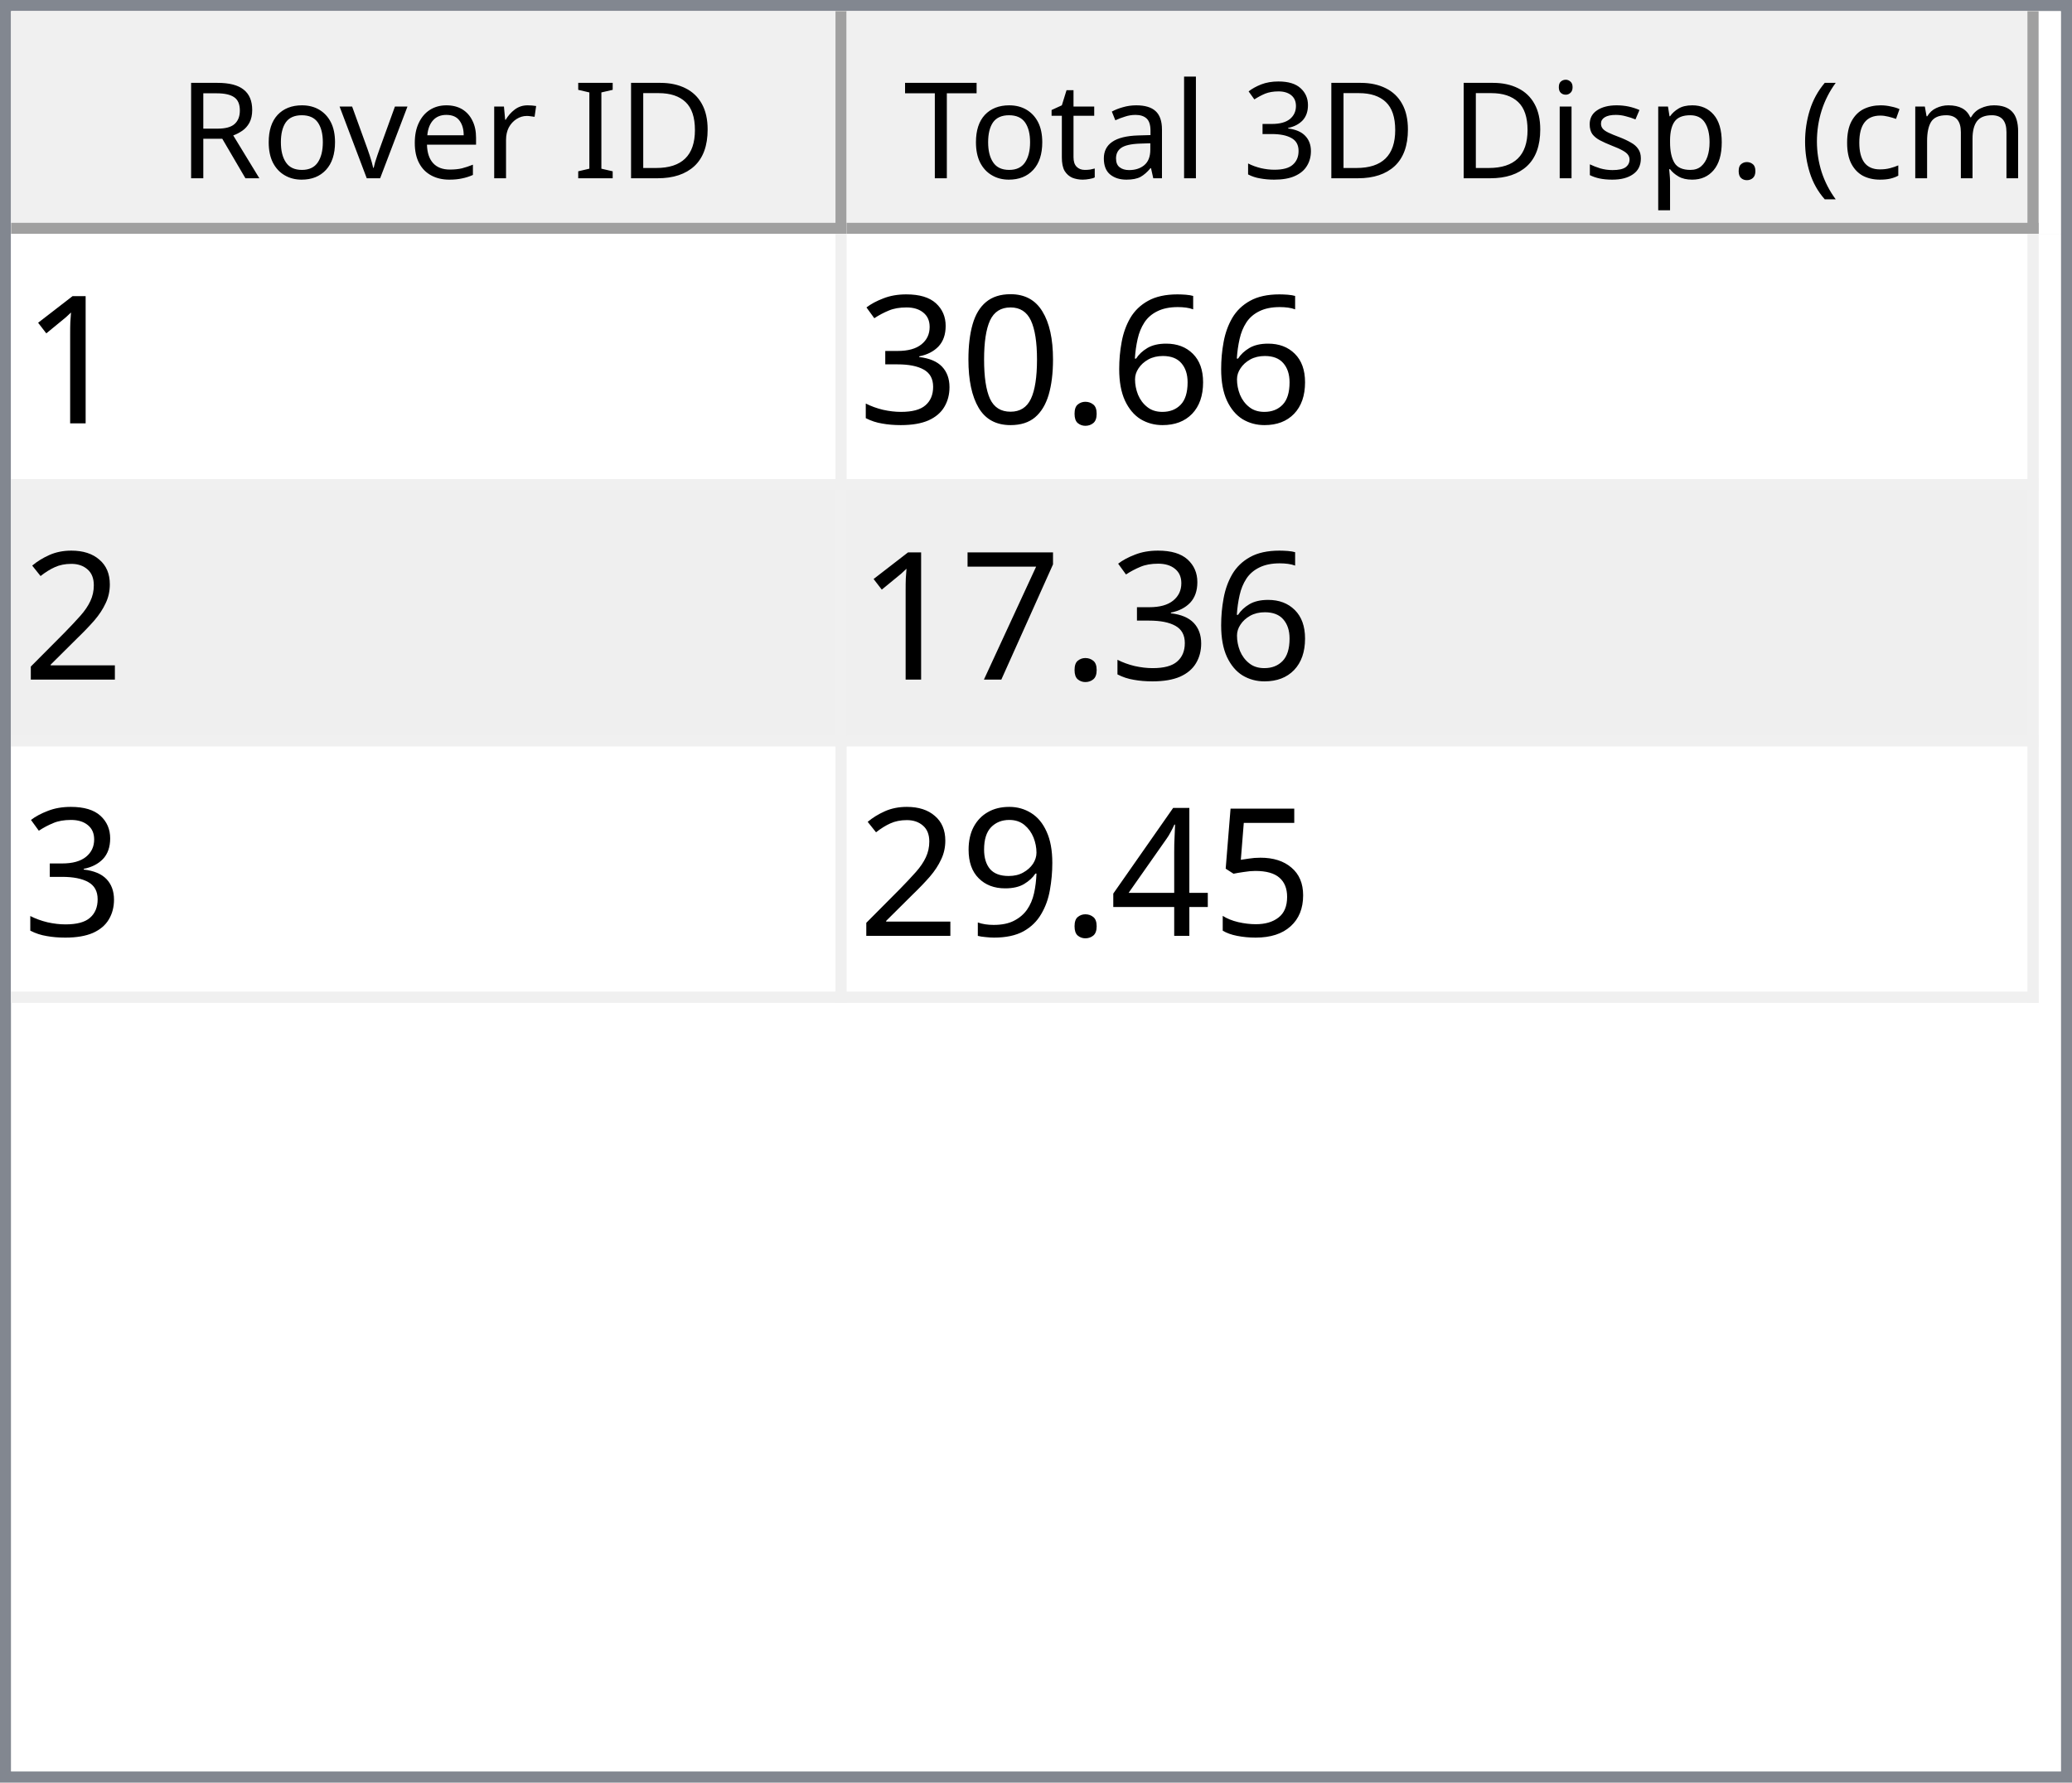
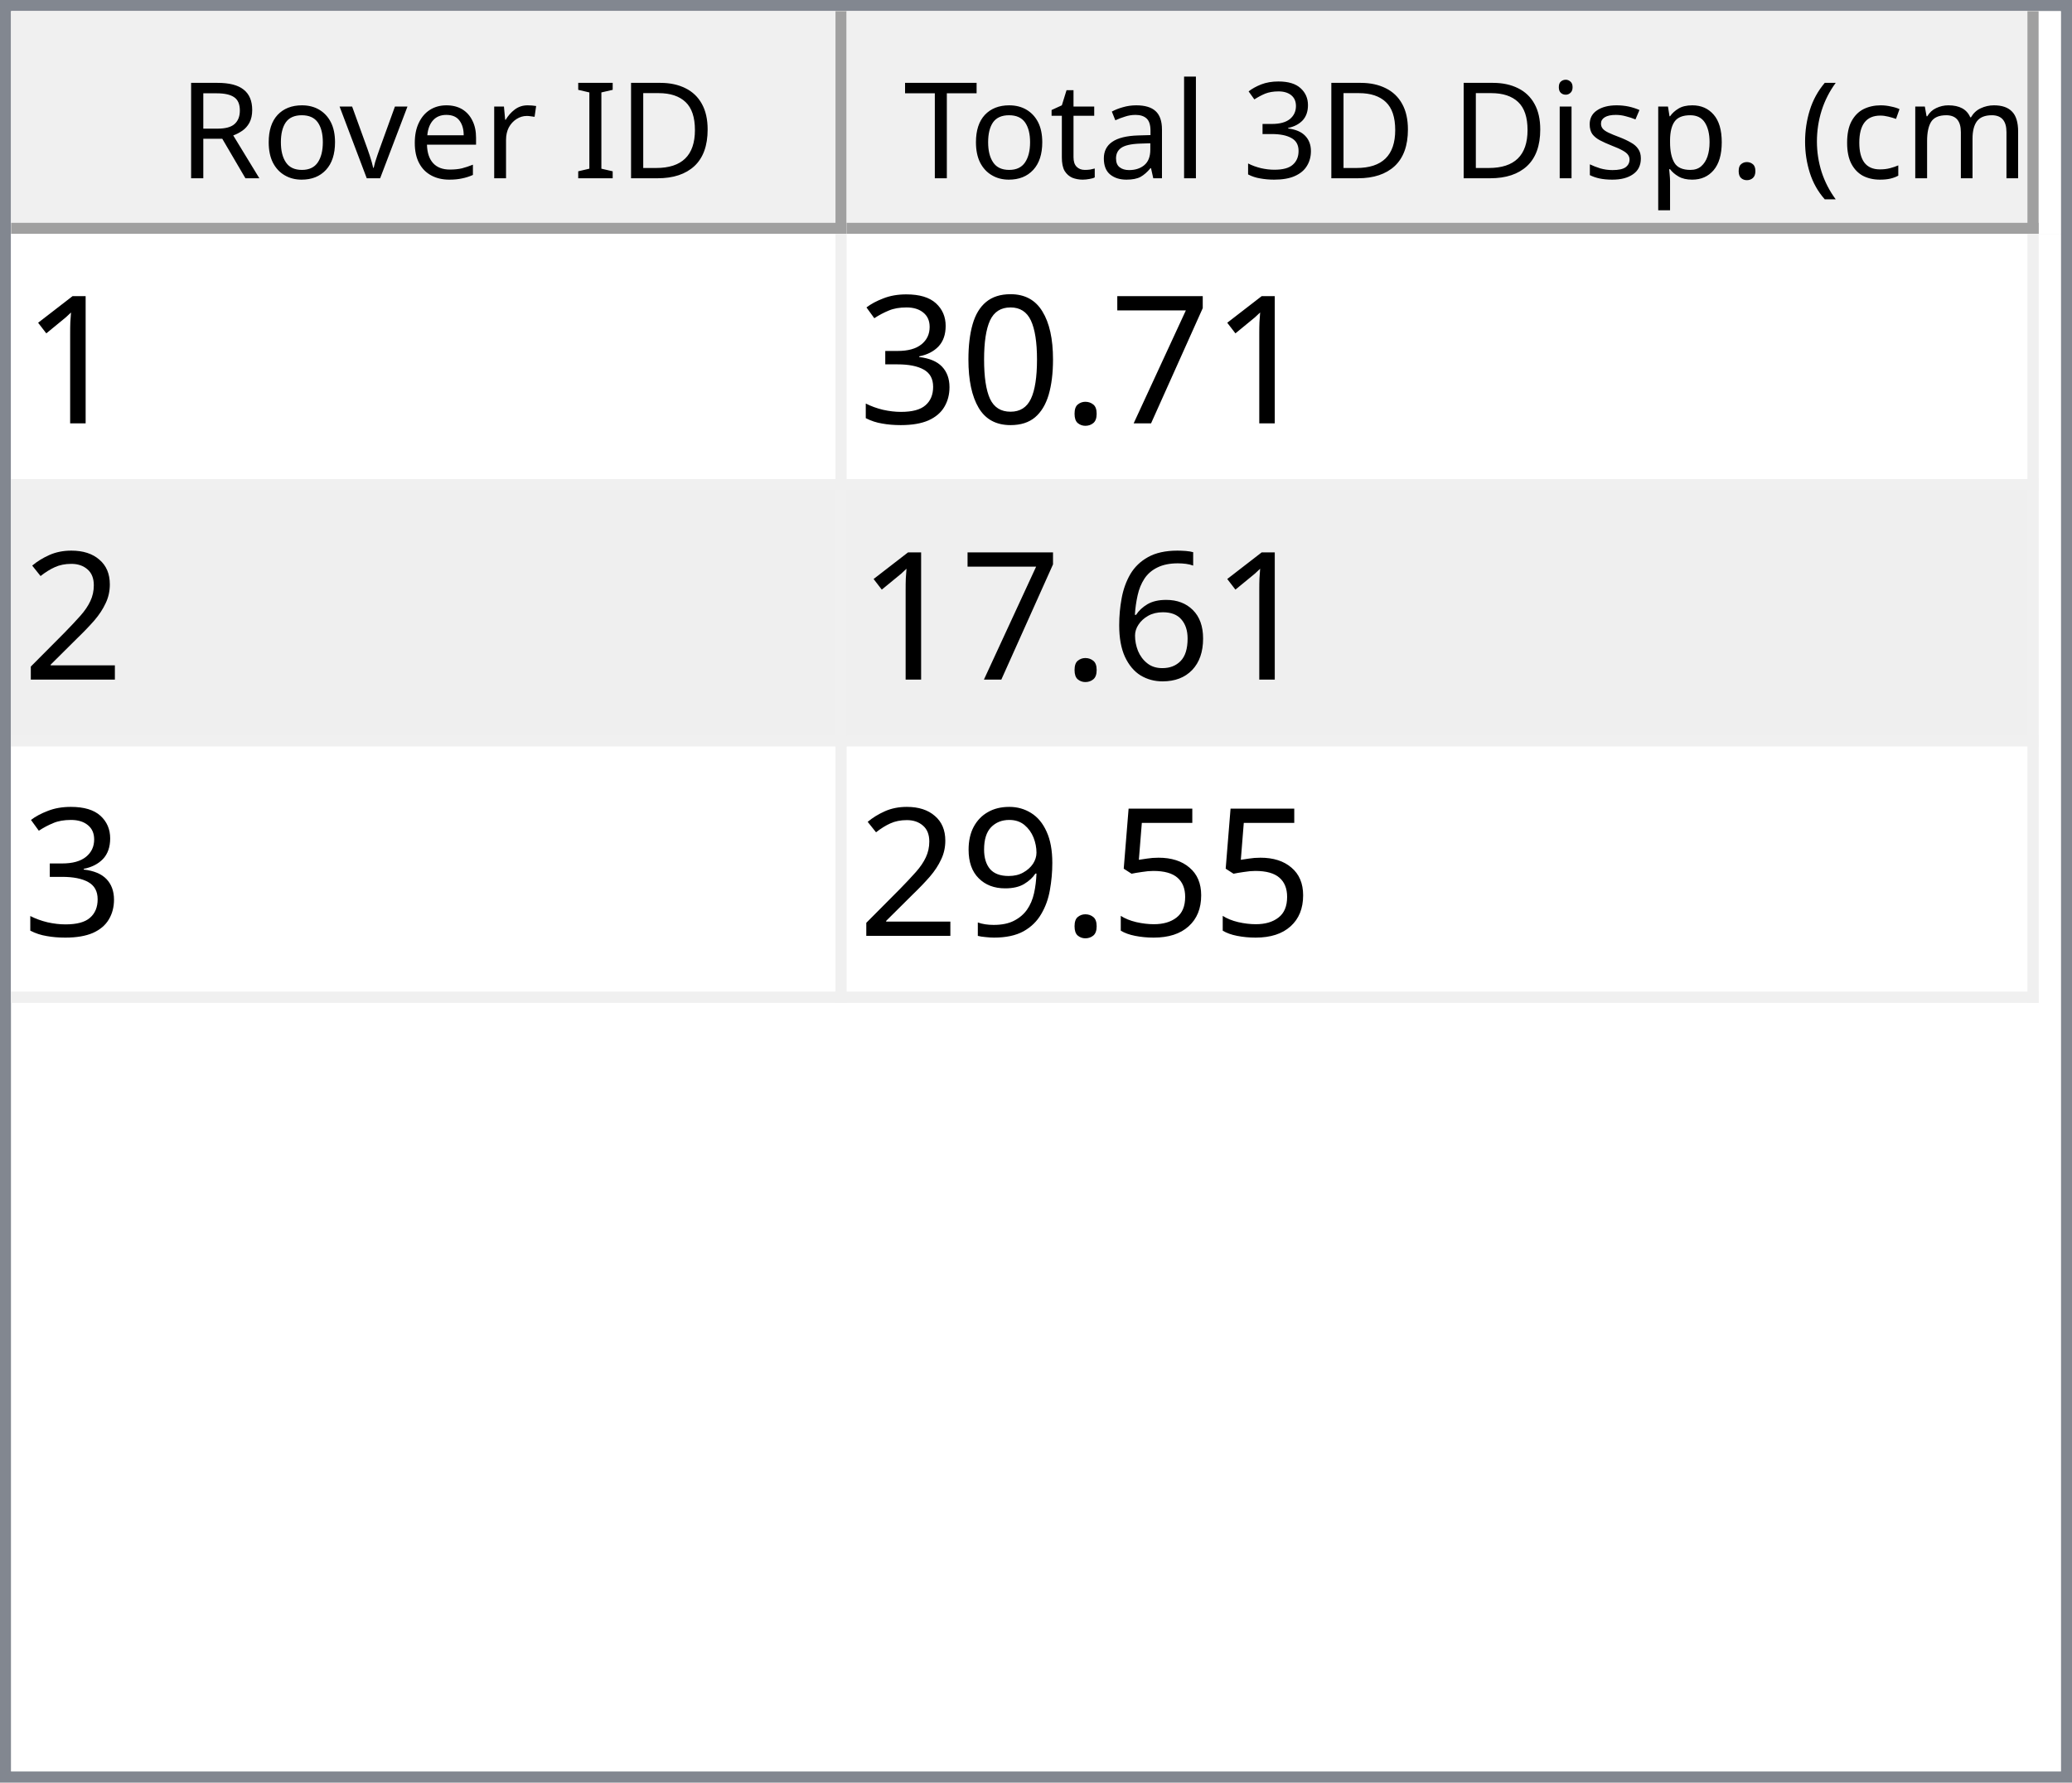
<svg xmlns="http://www.w3.org/2000/svg" style="fill-opacity:1; color-rendering:auto; color-interpolation:auto; text-rendering:auto; stroke:black; stroke-linecap:square; stroke-miterlimit:10; shape-rendering:auto; stroke-opacity:1; fill:black; stroke-dasharray:none; font-weight:normal; stroke-width:1; font-family:'Dialog'; font-style:normal; stroke-linejoin:miter; font-size:12px; stroke-dashoffset:0; image-rendering:auto;" width="186" height="160">
  <defs id="genericDefs" />
  <g>
    <defs id="defs1">
      <clipPath clipPathUnits="userSpaceOnUse" id="clipPath1">
        <path d="M0 0 L186 0 L186 160 L0 160 L0 0 Z" />
      </clipPath>
      <clipPath clipPathUnits="userSpaceOnUse" id="clipPath2">
        <path d="M0 0 L0 160 L186 160 L186 0 Z" />
      </clipPath>
      <clipPath clipPathUnits="userSpaceOnUse" id="clipPath3">
        <path d="M0 0 L0 20 L184 20 L184 0 Z" />
      </clipPath>
      <clipPath clipPathUnits="userSpaceOnUse" id="clipPath4">
        <path d="M0 0 L0 20 L75 20 L75 0 Z" />
      </clipPath>
      <clipPath clipPathUnits="userSpaceOnUse" id="clipPath5">
        <path d="M1 1 L1 19 L74 19 L74 1 Z" />
      </clipPath>
      <clipPath clipPathUnits="userSpaceOnUse" id="clipPath6">
        <path d="M0 0 L0 18 L73 18 L73 0 Z" />
      </clipPath>
      <clipPath clipPathUnits="userSpaceOnUse" id="clipPath7">
        <path d="M-0.5 -0.5 L-0.5 19.5 L74.5 19.5 L74.5 -0.5 Z" />
      </clipPath>
      <clipPath clipPathUnits="userSpaceOnUse" id="clipPath8">
        <path d="M0 0 L0 20 L107 20 L107 0 Z" />
      </clipPath>
      <clipPath clipPathUnits="userSpaceOnUse" id="clipPath9">
        <path d="M1 1 L1 19 L106 19 L106 1 Z" />
      </clipPath>
      <clipPath clipPathUnits="userSpaceOnUse" id="clipPath10">
        <path d="M0 0 L0 18 L105 18 L105 0 Z" />
      </clipPath>
      <clipPath clipPathUnits="userSpaceOnUse" id="clipPath11">
        <path d="M-0.5 -0.5 L-0.5 19.5 L106.5 19.5 L106.5 -0.5 Z" />
      </clipPath>
      <clipPath clipPathUnits="userSpaceOnUse" id="clipPath12">
        <path d="M0 0 L0 138 L184 138 L184 0 Z" />
      </clipPath>
      <clipPath clipPathUnits="userSpaceOnUse" id="clipPath13">
        <path d="M0 0 L0 69 L182 69 L182 0 Z" />
      </clipPath>
      <clipPath clipPathUnits="userSpaceOnUse" id="clipPath14">
        <path d="M-0.5 -0.5 L-0.5 68.5 L181.5 68.5 L181.5 -0.5 Z" />
      </clipPath>
      <clipPath clipPathUnits="userSpaceOnUse" id="clipPath15">
        <path d="M0 0 L0 22 L74 22 L74 0 Z" />
      </clipPath>
      <clipPath clipPathUnits="userSpaceOnUse" id="clipPath16">
        <path d="M0 0 L0 22 L106 22 L106 0 Z" />
      </clipPath>
      <font horiz-adv-x="64.551" id="font1">
        <font-face ascent="107.91" descent="25.098" units-per-em="100" style="font-style:normal; font-family:Segoe UI; font-weight:normal;" />
        <missing-glyph horiz-adv-x="64.551" d="M8.109 0 L8.109 68.266 L56.453 68.266 L56.453 0 L8.109 0 ZM15.328 7.234 L49.219 7.234 L49.219 61.031 L15.328 61.031 L15.328 7.234 Z" />
        <glyph unicode="D" horiz-adv-x="70.117" d="M9.188 0 L9.188 70.016 L28.516 70.016 Q65.531 70.016 65.531 35.891 Q65.531 19.672 55.25 9.836 Q44.969 0 27.734 0 L9.188 0 ZM17.391 62.594 L17.391 7.422 L27.828 7.422 Q41.609 7.422 49.273 14.797 Q56.938 22.172 56.938 35.688 Q56.938 62.594 28.328 62.594 L17.391 62.594 Z" />
        <glyph unicode="I" horiz-adv-x="26.611" d="M17.391 0 L9.188 0 L9.188 70.016 L17.391 70.016 L17.391 0 Z" />
        <glyph unicode=" " horiz-adv-x="27.393" d="" />
        <glyph unicode="r" horiz-adv-x="34.766" d="M34.188 41.891 Q32.078 43.5 28.125 43.5 Q23 43.5 19.555 38.672 Q16.109 33.844 16.109 25.484 L16.109 0 L8.109 0 L8.109 50 L16.109 50 L16.109 39.703 L16.312 39.703 Q18.016 44.969 21.531 47.922 Q25.047 50.875 29.391 50.875 Q32.516 50.875 34.188 50.203 L34.188 41.891 Z" />
        <glyph unicode="e" horiz-adv-x="52.295" d="M48.297 23 L12.984 23 Q13.188 14.656 17.484 10.109 Q21.781 5.562 29.297 5.562 Q37.75 5.562 44.828 11.141 L44.828 3.609 Q38.234 -1.172 27.391 -1.172 Q16.797 -1.172 10.742 5.641 Q4.688 12.453 4.688 24.812 Q4.688 36.469 11.305 43.82 Q17.922 51.172 27.734 51.172 Q37.547 51.172 42.922 44.828 Q48.297 38.484 48.297 27.203 L48.297 23 ZM40.094 29.781 Q40.047 36.719 36.75 40.578 Q33.453 44.438 27.594 44.438 Q21.922 44.438 17.969 40.383 Q14.016 36.328 13.094 29.781 L40.094 29.781 Z" />
        <glyph unicode="v" horiz-adv-x="47.9" d="M47.406 50 L27.484 0 L19.625 0 L0.688 50 L9.469 50 L22.172 13.672 Q23.578 9.672 23.922 6.688 L24.125 6.688 Q24.609 10.453 25.688 13.484 L38.969 50 L47.406 50 Z" />
        <glyph unicode="o" horiz-adv-x="58.594" d="M29 -1.172 Q17.922 -1.172 11.305 5.836 Q4.688 12.844 4.688 24.422 Q4.688 37.016 11.57 44.094 Q18.453 51.172 30.172 51.172 Q41.359 51.172 47.633 44.289 Q53.906 37.406 53.906 25.203 Q53.906 13.234 47.141 6.031 Q40.375 -1.172 29 -1.172 ZM29.594 44.438 Q21.875 44.438 17.383 39.188 Q12.891 33.938 12.891 24.703 Q12.891 15.828 17.43 10.695 Q21.969 5.562 29.594 5.562 Q37.359 5.562 41.531 10.594 Q45.703 15.625 45.703 24.906 Q45.703 34.281 41.531 39.359 Q37.359 44.438 29.594 44.438 Z" />
        <glyph unicode="R" horiz-adv-x="59.814" d="M59.375 0 L49.609 0 L37.891 19.625 Q36.281 22.359 34.766 24.289 Q33.25 26.219 31.664 27.438 Q30.078 28.656 28.25 29.219 Q26.422 29.781 24.125 29.781 L17.391 29.781 L17.391 0 L9.188 0 L9.188 70.016 L30.078 70.016 Q34.672 70.016 38.555 68.867 Q42.438 67.719 45.289 65.375 Q48.141 63.031 49.758 59.547 Q51.375 56.062 51.375 51.375 Q51.375 47.703 50.273 44.656 Q49.172 41.609 47.148 39.211 Q45.125 36.812 42.266 35.133 Q39.406 33.453 35.844 32.516 L35.844 32.328 Q37.594 31.547 38.891 30.547 Q40.188 29.547 41.359 28.18 Q42.531 26.812 43.68 25.078 Q44.828 23.344 46.234 21.047 L59.375 0 ZM17.391 62.594 L17.391 37.203 L28.516 37.203 Q31.594 37.203 34.203 38.133 Q36.812 39.062 38.719 40.797 Q40.625 42.531 41.703 45.047 Q42.781 47.562 42.781 50.688 Q42.781 56.297 39.141 59.445 Q35.5 62.594 28.609 62.594 L17.391 62.594 Z" />
        <glyph unicode=")" horiz-adv-x="30.176" d="M8.297 -15.922 L1.172 -15.922 Q16.406 2.344 16.406 26.812 Q16.406 51.469 1.078 70.016 L8.297 70.016 Q23.531 52.156 23.531 26.703 Q23.531 1.375 8.297 -15.922 Z" />
        <glyph unicode="m" horiz-adv-x="86.133" d="M79.109 0 L71.094 0 L71.094 28.719 Q71.094 37.016 68.531 40.727 Q65.969 44.438 59.906 44.438 Q54.781 44.438 51.195 39.75 Q47.609 35.062 47.609 28.516 L47.609 0 L39.594 0 L39.594 29.688 Q39.594 44.438 28.219 44.438 Q22.953 44.438 19.531 40.016 Q16.109 35.594 16.109 28.516 L16.109 0 L8.109 0 L8.109 50 L16.109 50 L16.109 42.094 L16.312 42.094 Q21.625 51.172 31.844 51.172 Q36.969 51.172 40.773 48.312 Q44.578 45.453 46 40.828 Q51.562 51.172 62.594 51.172 Q79.109 51.172 79.109 30.812 L79.109 0 Z" />
        <glyph unicode="c" horiz-adv-x="46.191" d="M42.188 2.297 Q36.422 -1.172 28.516 -1.172 Q17.828 -1.172 11.258 5.789 Q4.688 12.75 4.688 23.828 Q4.688 36.188 11.766 43.68 Q18.844 51.172 30.672 51.172 Q37.25 51.172 42.281 48.734 L42.281 40.531 Q36.719 44.438 30.375 44.438 Q22.703 44.438 17.797 38.945 Q12.891 33.453 12.891 24.516 Q12.891 15.719 17.508 10.641 Q22.125 5.562 29.891 5.562 Q36.422 5.562 42.188 9.906 L42.188 2.297 Z" />
        <glyph unicode="(" horiz-adv-x="30.176" d="M29.109 -15.922 L21.969 -15.922 Q6.844 1.375 6.844 26.703 Q6.844 52.156 21.969 70.016 L29.203 70.016 Q13.875 51.469 13.875 26.812 Q13.875 2.344 29.109 -15.922 Z" />
        <glyph unicode="." horiz-adv-x="21.68" d="M10.891 -1.078 Q8.641 -1.078 7.055 0.539 Q5.469 2.156 5.469 4.391 Q5.469 6.641 7.055 8.273 Q8.641 9.906 10.891 9.906 Q13.188 9.906 14.797 8.273 Q16.406 6.641 16.406 4.391 Q16.406 2.156 14.797 0.539 Q13.188 -1.078 10.891 -1.078 Z" />
        <glyph unicode="p" horiz-adv-x="58.789" d="M16.312 7.234 L16.109 7.234 L16.109 -23 L8.109 -23 L8.109 50 L16.109 50 L16.109 41.219 L16.312 41.219 Q22.219 51.172 33.594 51.172 Q43.266 51.172 48.688 44.461 Q54.109 37.75 54.109 26.469 Q54.109 13.922 48 6.375 Q41.891 -1.172 31.297 -1.172 Q21.578 -1.172 16.312 7.234 ZM16.109 27.391 L16.109 20.406 Q16.109 14.203 20.141 9.883 Q24.172 5.562 30.375 5.562 Q37.641 5.562 41.773 11.133 Q45.906 16.703 45.906 26.609 Q45.906 34.969 42.047 39.703 Q38.188 44.438 31.594 44.438 Q24.609 44.438 20.359 39.578 Q16.109 34.719 16.109 27.391 Z" />
        <glyph unicode="s" horiz-adv-x="42.432" d="M5.078 1.812 L5.078 10.406 Q11.625 5.562 19.484 5.562 Q30.031 5.562 30.031 12.594 Q30.031 14.594 29.125 15.992 Q28.219 17.391 26.68 18.461 Q25.141 19.531 23.07 20.383 Q21 21.234 18.609 22.172 Q15.281 23.484 12.766 24.828 Q10.25 26.172 8.57 27.859 Q6.891 29.547 6.031 31.695 Q5.172 33.844 5.172 36.719 Q5.172 40.234 6.789 42.945 Q8.406 45.656 11.086 47.484 Q13.766 49.312 17.211 50.242 Q20.656 51.172 24.312 51.172 Q30.812 51.172 35.938 48.922 L35.938 40.828 Q30.422 44.438 23.25 44.438 Q21 44.438 19.195 43.922 Q17.391 43.406 16.094 42.477 Q14.797 41.547 14.086 40.258 Q13.375 38.969 13.375 37.406 Q13.375 35.453 14.086 34.133 Q14.797 32.812 16.164 31.789 Q17.531 30.766 19.484 29.938 Q21.438 29.109 23.922 28.125 Q27.25 26.859 29.883 25.516 Q32.516 24.172 34.375 22.484 Q36.234 20.797 37.234 18.602 Q38.234 16.406 38.234 13.375 Q38.234 9.672 36.602 6.938 Q34.969 4.203 32.234 2.398 Q29.5 0.594 25.93 -0.289 Q22.359 -1.172 18.453 -1.172 Q10.75 -1.172 5.078 1.812 Z" />
        <glyph unicode="i" horiz-adv-x="24.219" d="M12.203 62.703 Q10.062 62.703 8.547 64.164 Q7.031 65.625 7.031 67.875 Q7.031 70.125 8.547 71.609 Q10.062 73.094 12.203 73.094 Q14.406 73.094 15.945 71.609 Q17.484 70.125 17.484 67.875 Q17.484 65.719 15.945 64.211 Q14.406 62.703 12.203 62.703 ZM16.109 0 L8.109 0 L8.109 50 L16.109 50 L16.109 0 Z" />
        <glyph unicode="3" horiz-adv-x="53.906" d="M46.531 19.828 Q46.531 15.094 44.75 11.211 Q42.969 7.328 39.719 4.57 Q36.469 1.812 31.93 0.297 Q27.391 -1.219 21.922 -1.219 Q11.922 -1.219 6 2.594 L6 11.188 Q13.094 5.609 22.219 5.609 Q25.875 5.609 28.828 6.539 Q31.781 7.469 33.906 9.227 Q36.031 10.984 37.18 13.477 Q38.328 15.969 38.328 19.094 Q38.328 32.812 18.797 32.812 L12.984 32.812 L12.984 39.594 L18.5 39.594 Q35.797 39.594 35.797 52.484 Q35.797 64.406 22.609 64.406 Q15.188 64.406 8.688 59.422 L8.688 67.188 Q15.375 71.188 24.609 71.188 Q29 71.188 32.57 69.969 Q36.141 68.75 38.68 66.555 Q41.219 64.359 42.609 61.281 Q44 58.203 44 54.5 Q44 40.672 30.031 36.719 L30.031 36.531 Q33.594 36.141 36.625 34.797 Q39.656 33.453 41.852 31.305 Q44.047 29.156 45.289 26.25 Q46.531 23.344 46.531 19.828 Z" />
        <glyph unicode="l" horiz-adv-x="24.219" d="M16.109 0 L8.109 0 L8.109 74.031 L16.109 74.031 L16.109 0 Z" />
        <glyph unicode="a" horiz-adv-x="50.879" d="M43.891 0 L35.891 0 L35.891 7.812 L35.688 7.812 Q30.469 -1.172 20.312 -1.172 Q12.844 -1.172 8.617 2.781 Q4.391 6.734 4.391 13.281 Q4.391 27.297 20.906 29.594 L35.891 31.688 Q35.891 44.438 25.594 44.438 Q16.547 44.438 9.281 38.281 L9.281 46.484 Q16.656 51.172 26.266 51.172 Q43.891 51.172 43.891 32.516 L43.891 0 ZM35.891 25.297 L23.828 23.641 Q18.266 22.859 15.43 20.875 Q12.594 18.891 12.594 13.875 Q12.594 10.203 15.211 7.883 Q17.828 5.562 22.172 5.562 Q28.125 5.562 32.008 9.742 Q35.891 13.922 35.891 20.312 L35.891 25.297 Z" />
        <glyph unicode="t" horiz-adv-x="33.887" d="M31.297 0.484 Q28.469 -1.078 23.828 -1.078 Q10.688 -1.078 10.688 13.578 L10.688 43.172 L2.094 43.172 L2.094 50 L10.688 50 L10.688 62.203 L18.703 64.797 L18.703 50 L31.297 50 L31.297 43.172 L18.703 43.172 L18.703 14.984 Q18.703 9.969 20.414 7.82 Q22.125 5.672 26.078 5.672 Q29.109 5.672 31.297 7.328 L31.297 0.484 Z" />
        <glyph unicode="T" horiz-adv-x="52.393" d="M50.594 62.594 L30.375 62.594 L30.375 0 L22.172 0 L22.172 62.594 L2 62.594 L2 70.016 L50.594 70.016 L50.594 62.594 Z" />
      </font>
      <font horiz-adv-x="75.0" id="font2">
        <font-face ascent="100.537" descent="21.973" units-per-em="100" style="font-style:normal; font-family:sans-serif; font-weight:normal;" />
        <missing-glyph horiz-adv-x="75.0" d="M12.5 0 L12.5 62.5 L62.5 62.5 L62.5 0 L12.5 0 ZM14.062 1.562 L60.938 1.562 L60.938 60.938 L14.062 60.938 L14.062 1.562 Z" />
        <glyph unicode="1" horiz-adv-x="55.615" d="M37.25 0 L28.469 0 L28.469 56 Q25.297 52.984 20.141 49.953 Q14.984 46.922 10.891 45.406 L10.891 53.906 Q18.266 57.375 23.781 62.305 Q29.297 67.234 31.594 71.875 L37.25 71.875 L37.25 0 Z" />
-         <glyph unicode="6" horiz-adv-x="55.615" d="M49.75 54.047 L41.016 53.375 Q39.844 58.547 37.703 60.891 Q34.125 64.656 28.906 64.656 Q24.703 64.656 21.531 62.312 Q17.391 59.281 14.992 53.469 Q12.594 47.656 12.5 36.922 Q15.672 41.75 20.266 44.094 Q24.859 46.438 29.891 46.438 Q38.672 46.438 44.852 39.969 Q51.031 33.5 51.031 23.25 Q51.031 16.5 48.125 10.719 Q45.219 4.938 40.141 1.859 Q35.062 -1.219 28.609 -1.219 Q17.625 -1.219 10.695 6.859 Q3.766 14.938 3.766 33.5 Q3.766 54.25 11.422 63.672 Q18.109 71.875 29.438 71.875 Q37.891 71.875 43.289 67.141 Q48.688 62.406 49.75 54.047 ZM13.875 23.188 Q13.875 18.656 15.797 14.508 Q17.719 10.359 21.188 8.18 Q24.656 6 28.469 6 Q34.031 6 38.039 10.492 Q42.047 14.984 42.047 22.703 Q42.047 30.125 38.086 34.398 Q34.125 38.672 28.125 38.672 Q22.172 38.672 18.023 34.398 Q13.875 30.125 13.875 23.188 Z" />
+         <glyph unicode="7" horiz-adv-x="55.615" d="M4.734 62.203 L4.734 70.656 L51.078 70.656 L51.078 63.812 Q44.234 56.547 37.523 44.484 Q30.812 32.422 27.156 19.672 Q24.516 10.688 23.781 0 L14.75 0 Q14.891 8.453 18.062 20.414 Q21.234 32.375 27.172 43.484 Q33.109 54.594 39.797 62.203 L4.734 62.203 Z" />
        <glyph unicode="." horiz-adv-x="27.783" d="M9.078 0 L9.078 10.016 L19.094 10.016 L19.094 0 L9.078 0 Z" />
        <glyph unicode="0" horiz-adv-x="55.615" d="M4.156 35.297 Q4.156 48 6.766 55.742 Q9.375 63.484 14.523 67.68 Q19.672 71.875 27.484 71.875 Q33.25 71.875 37.594 69.555 Q41.938 67.234 44.773 62.867 Q47.609 58.5 49.219 52.227 Q50.828 45.953 50.828 35.297 Q50.828 22.703 48.242 14.969 Q45.656 7.234 40.508 3.008 Q35.359 -1.219 27.484 -1.219 Q17.141 -1.219 11.234 6.203 Q4.156 15.141 4.156 35.297 ZM13.188 35.297 Q13.188 17.672 17.312 11.836 Q21.438 6 27.484 6 Q33.547 6 37.672 11.859 Q41.797 17.719 41.797 35.297 Q41.797 52.984 37.672 58.789 Q33.547 64.594 27.391 64.594 Q21.344 64.594 17.719 59.469 Q13.188 52.938 13.188 35.297 Z" />
        <glyph unicode="3" horiz-adv-x="55.615" d="M4.203 18.891 L12.984 20.062 Q14.5 12.594 18.141 9.297 Q21.781 6 27 6 Q33.203 6 37.477 10.297 Q41.75 14.594 41.75 20.953 Q41.75 27 37.797 30.93 Q33.844 34.859 27.734 34.859 Q25.25 34.859 21.531 33.891 L22.516 41.609 Q23.391 41.5 23.922 41.5 Q29.547 41.5 34.039 44.43 Q38.531 47.359 38.531 53.469 Q38.531 58.297 35.258 61.477 Q31.984 64.656 26.812 64.656 Q21.688 64.656 18.266 61.43 Q14.844 58.203 13.875 51.766 L5.078 53.328 Q6.688 62.156 12.398 67.016 Q18.109 71.875 26.609 71.875 Q32.469 71.875 37.398 69.359 Q42.328 66.844 44.945 62.5 Q47.562 58.156 47.562 53.266 Q47.562 48.641 45.07 44.828 Q42.578 41.016 37.703 38.766 Q44.047 37.312 47.562 32.695 Q51.078 28.078 51.078 21.141 Q51.078 11.766 44.242 5.25 Q37.406 -1.266 26.953 -1.266 Q17.531 -1.266 11.305 4.352 Q5.078 9.969 4.203 18.891 Z" />
        <glyph unicode="2" horiz-adv-x="55.615" d="M50.344 8.453 L50.344 0 L3.031 0 Q2.938 3.172 4.047 6.109 Q5.859 10.938 9.836 15.625 Q13.812 20.312 21.344 26.469 Q33.016 36.031 37.117 41.625 Q41.219 47.219 41.219 52.203 Q41.219 57.422 37.477 61.008 Q33.734 64.594 27.734 64.594 Q21.391 64.594 17.578 60.789 Q13.766 56.984 13.719 50.25 L4.688 51.172 Q5.609 61.281 11.664 66.578 Q17.719 71.875 27.938 71.875 Q38.234 71.875 44.242 66.164 Q50.25 60.453 50.25 52 Q50.25 47.703 48.492 43.555 Q46.734 39.406 42.656 34.812 Q38.578 30.219 29.109 22.219 Q21.188 15.578 18.945 13.211 Q16.703 10.844 15.234 8.453 L50.344 8.453 Z" />
-         <glyph unicode="7" horiz-adv-x="55.615" d="M4.734 62.203 L4.734 70.656 L51.078 70.656 L51.078 63.812 Q44.234 56.547 37.523 44.484 Q30.812 32.422 27.156 19.672 Q24.516 10.688 23.781 0 L14.75 0 Q14.891 8.453 18.062 20.414 Q21.234 32.375 27.172 43.484 Q33.109 54.594 39.797 62.203 L4.734 62.203 Z" />
+         <glyph unicode="6" horiz-adv-x="55.615" d="M49.75 54.047 L41.016 53.375 Q39.844 58.547 37.703 60.891 Q34.125 64.656 28.906 64.656 Q24.703 64.656 21.531 62.312 Q17.391 59.281 14.992 53.469 Q12.594 47.656 12.5 36.922 Q15.672 41.75 20.266 44.094 Q24.859 46.438 29.891 46.438 Q38.672 46.438 44.852 39.969 Q51.031 33.5 51.031 23.25 Q51.031 16.5 48.125 10.719 Q45.219 4.938 40.141 1.859 Q35.062 -1.219 28.609 -1.219 Q17.625 -1.219 10.695 6.859 Q3.766 14.938 3.766 33.5 Q3.766 54.25 11.422 63.672 Q18.109 71.875 29.438 71.875 Q37.891 71.875 43.289 67.141 Q48.688 62.406 49.75 54.047 ZM13.875 23.188 Q13.875 18.656 15.797 14.508 Q17.719 10.359 21.188 8.18 Q24.656 6 28.469 6 Q34.031 6 38.039 10.492 Q42.047 14.984 42.047 22.703 Q42.047 30.125 38.086 34.398 Q34.125 38.672 28.125 38.672 Q22.172 38.672 18.023 34.398 Q13.875 30.125 13.875 23.188 Z" />
        <glyph unicode="5" horiz-adv-x="55.615" d="M4.156 18.75 L13.375 19.531 Q14.406 12.797 18.141 9.398 Q21.875 6 27.156 6 Q33.5 6 37.891 10.789 Q42.281 15.578 42.281 23.484 Q42.281 31 38.062 35.352 Q33.844 39.703 27 39.703 Q22.75 39.703 19.336 37.773 Q15.922 35.844 13.969 32.766 L5.719 33.844 L12.641 70.609 L48.25 70.609 L48.25 62.203 L19.672 62.203 L15.828 42.969 Q22.266 47.469 29.344 47.469 Q38.719 47.469 45.164 40.969 Q51.609 34.469 51.609 24.266 Q51.609 14.547 45.953 7.469 Q39.062 -1.219 27.156 -1.219 Q17.391 -1.219 11.211 4.25 Q5.031 9.719 4.156 18.75 Z" />
-         <glyph unicode="4" horiz-adv-x="55.615" d="M32.328 0 L32.328 17.141 L1.266 17.141 L1.266 25.203 L33.938 71.578 L41.109 71.578 L41.109 25.203 L50.781 25.203 L50.781 17.141 L41.109 17.141 L41.109 0 L32.328 0 ZM32.328 25.203 L32.328 57.469 L9.906 25.203 L32.328 25.203 Z" />
        <glyph unicode="9" horiz-adv-x="55.615" d="M5.469 16.547 L13.922 17.328 Q14.984 11.375 18.016 8.688 Q21.047 6 25.781 6 Q29.828 6 32.883 7.859 Q35.938 9.719 37.891 12.82 Q39.844 15.922 41.164 21.195 Q42.484 26.469 42.484 31.938 Q42.484 32.516 42.438 33.688 Q39.797 29.5 35.234 26.883 Q30.672 24.266 25.344 24.266 Q16.453 24.266 10.305 30.711 Q4.156 37.156 4.156 47.703 Q4.156 58.594 10.578 65.234 Q17 71.875 26.656 71.875 Q33.641 71.875 39.43 68.117 Q45.219 64.359 48.219 57.398 Q51.219 50.438 51.219 37.25 Q51.219 23.531 48.242 15.406 Q45.266 7.281 39.383 3.031 Q33.5 -1.219 25.594 -1.219 Q17.188 -1.219 11.867 3.445 Q6.547 8.109 5.469 16.547 ZM41.453 48.141 Q41.453 55.719 37.43 60.156 Q33.406 64.594 27.734 64.594 Q21.875 64.594 17.531 59.812 Q13.188 55.031 13.188 47.406 Q13.188 40.578 17.312 36.305 Q21.438 32.031 27.484 32.031 Q33.594 32.031 37.523 36.305 Q41.453 40.578 41.453 48.141 Z" />
      </font>
    </defs>
    <g style="fill:white; stroke:white;">
      <rect x="0" y="0" width="186" style="clip-path:url(#clipPath1); stroke:none;" height="160" />
    </g>
    <g style="fill:white; text-rendering:optimizeSpeed; color-rendering:optimizeSpeed; image-rendering:optimizeSpeed; shape-rendering:crispEdges; stroke:white; color-interpolation:sRGB;">
      <rect x="0" width="186" height="160" y="0" style="stroke:none;" />
      <path style="stroke:none;" d="M0 160 L186 160 L186 0 L0 0 Z" />
    </g>
    <g style="fill:rgb(240,240,240); font-family:'Segoe UI'; stroke:rgb(240,240,240);">
      <rect x="0" y="0" width="186" style="clip-path:url(#clipPath2); stroke:none;" height="160" />
    </g>
    <g style="fill:rgb(130,135,144); font-family:'Segoe UI'; stroke:rgb(130,135,144);">
      <path d="M0 0 L186 0 L186 160 L0 160 L0 0 ZM1 1 L185 1 L185 159 L1 159 L1 1 Z" style="fill-rule:evenodd; clip-path:url(#clipPath2); stroke:none;" />
    </g>
    <g style="fill:white; font-family:'Segoe UI'; stroke:white;" transform="translate(1,1)">
      <rect x="0" y="0" width="184" style="clip-path:url(#clipPath3); stroke:none;" height="20" />
    </g>
    <g style="fill:rgb(240,240,240); font-family:'Segoe UI'; stroke:rgb(240,240,240);" transform="translate(1,1)">
      <rect x="0" y="0" width="75" style="clip-path:url(#clipPath4); stroke:none;" height="20" />
    </g>
    <g style="font-family:'Segoe UI';" transform="translate(2,2)">
      <text x="14" xml:space="preserve" y="14" style="clip-path:url(#clipPath6); stroke:none;">Rover ID</text>
    </g>
    <g style="fill:rgb(160,160,160); font-family:'Segoe UI'; stroke:rgb(160,160,160); stroke-linejoin:bevel;" transform="translate(1.5,1.5)">
      <line x1="74" x2="74" y1="0" style="fill:none; clip-path:url(#clipPath7);" y2="19" />
    </g>
    <g style="fill:rgb(160,160,160); font-family:'Segoe UI'; stroke:rgb(160,160,160); stroke-linejoin:bevel;" transform="matrix(1,0,0,1,1,1) translate(0.5,0.5)">
      <line x1="0" x2="74" y1="19" style="fill:none; clip-path:url(#clipPath7);" y2="19" />
    </g>
    <g style="fill:rgb(240,240,240); font-family:'Segoe UI'; stroke:rgb(240,240,240);" transform="translate(76,1)">
      <rect x="0" y="0" width="107" style="clip-path:url(#clipPath8); stroke:none;" height="20" />
    </g>
    <g style="font-family:'Segoe UI';" transform="translate(77,2)">
      <text x="1" xml:space="preserve" y="14" style="clip-path:url(#clipPath10); stroke:none;"> Total 3D Disp. (cm)</text>
    </g>
    <g style="fill:rgb(160,160,160); font-family:'Segoe UI'; stroke:rgb(160,160,160); stroke-linejoin:bevel;" transform="translate(76.5,1.5)">
      <line x1="106" x2="106" y1="0" style="fill:none; clip-path:url(#clipPath11);" y2="19" />
    </g>
    <g style="fill:rgb(160,160,160); font-family:'Segoe UI'; stroke:rgb(160,160,160); stroke-linejoin:bevel;" transform="matrix(1,0,0,1,76,1) translate(0.5,0.5)">
      <line x1="0" x2="106" y1="19" style="fill:none; clip-path:url(#clipPath11);" y2="19" />
    </g>
    <g style="fill:white; font-family:'Segoe UI'; stroke:white;" transform="translate(1,21)">
      <rect x="0" y="0" width="184" style="clip-path:url(#clipPath12); stroke:none;" height="138" />
    </g>
    <g style="fill:rgb(240,240,240); font-size:16px; font-family:sans-serif; stroke:rgb(240,240,240);" transform="translate(1,21)">
      <rect x="0" y="0" width="182" style="clip-path:url(#clipPath13); stroke:none;" height="69" />
      <line transform="translate(0.5,0.5)" x1="0" x2="181" y1="22" style="clip-path:url(#clipPath14); fill:none; stroke-linejoin:bevel;" y2="22" />
    </g>
    <g transform="matrix(1,0,0,1,1,21) translate(0.5,0.5)" style="fill:rgb(240,240,240); font-size:16px; font-family:sans-serif; stroke:rgb(240,240,240); stroke-linejoin:bevel;">
      <line x1="0" x2="181" y1="45" style="fill:none; clip-path:url(#clipPath14);" y2="45" />
    </g>
    <g transform="matrix(1,0,0,1,1,21) translate(0.5,0.5)" style="fill:rgb(240,240,240); font-size:16px; font-family:sans-serif; stroke:rgb(240,240,240); stroke-linejoin:bevel;">
      <line x1="0" x2="181" y1="68" style="fill:none; clip-path:url(#clipPath14);" y2="68" />
    </g>
    <g transform="matrix(1,0,0,1,1,21) translate(0.5,0.5)" style="fill:rgb(240,240,240); font-size:16px; font-family:sans-serif; stroke:rgb(240,240,240); stroke-linejoin:bevel;">
      <line x1="74" x2="74" y1="0" style="fill:none; clip-path:url(#clipPath14);" y2="68" />
    </g>
    <g transform="matrix(1,0,0,1,1,21) translate(0.5,0.5)" style="fill:rgb(240,240,240); font-size:16px; font-family:sans-serif; stroke:rgb(240,240,240); stroke-linejoin:bevel;">
      <line x1="181" x2="181" y1="0" style="fill:none; clip-path:url(#clipPath14);" y2="68" />
    </g>
    <g style="fill:white; font-size:16px; font-family:sans-serif; stroke:white;" transform="matrix(1,0,0,1,1,21)">
      <rect x="0" y="0" width="74" style="clip-path:url(#clipPath15); stroke:none;" height="22" />
      <text x="1" y="17" style="fill:black; clip-path:url(#clipPath15); stroke:none;" xml:space="preserve">1</text>
    </g>
    <g style="fill:white; font-size:16px; font-family:sans-serif; stroke:white;" transform="matrix(1,0,0,1,1,21) translate(75,0)">
      <rect x="0" y="0" width="106" style="clip-path:url(#clipPath16); stroke:none;" height="22" />
-       <text x="1" y="17" style="fill:black; clip-path:url(#clipPath16); stroke:none;" xml:space="preserve">30.66</text>
+       <text x="1" y="17" style="fill:black; clip-path:url(#clipPath16); stroke:none;" xml:space="preserve">30.71</text>
    </g>
    <g style="fill:rgb(239,239,239); font-size:16px; font-family:sans-serif; stroke:rgb(239,239,239);" transform="matrix(1,0,0,1,1,21) translate(0,23)">
      <rect x="0" y="0" width="74" style="clip-path:url(#clipPath15); stroke:none;" height="22" />
      <text x="1" y="17" style="fill:black; clip-path:url(#clipPath15); stroke:none;" xml:space="preserve">2</text>
    </g>
    <g style="fill:rgb(239,239,239); font-size:16px; font-family:sans-serif; stroke:rgb(239,239,239);" transform="matrix(1,0,0,1,1,21) translate(75,23)">
      <rect x="0" y="0" width="106" style="clip-path:url(#clipPath16); stroke:none;" height="22" />
-       <text x="1" y="17" style="fill:black; clip-path:url(#clipPath16); stroke:none;" xml:space="preserve">17.36</text>
+       <text x="1" y="17" style="fill:black; clip-path:url(#clipPath16); stroke:none;" xml:space="preserve">17.61</text>
    </g>
    <g style="fill:white; font-size:16px; font-family:sans-serif; stroke:white;" transform="matrix(1,0,0,1,1,21) translate(0,46)">
      <rect x="0" y="0" width="74" style="clip-path:url(#clipPath15); stroke:none;" height="22" />
      <text x="1" y="17" style="fill:black; clip-path:url(#clipPath15); stroke:none;" xml:space="preserve">3</text>
    </g>
    <g style="fill:white; font-size:16px; font-family:sans-serif; stroke:white;" transform="matrix(1,0,0,1,1,21) translate(75,46)">
      <rect x="0" y="0" width="106" style="clip-path:url(#clipPath16); stroke:none;" height="22" />
-       <text x="1" y="17" style="fill:black; clip-path:url(#clipPath16); stroke:none;" xml:space="preserve">29.45</text>
+       <text x="1" y="17" style="fill:black; clip-path:url(#clipPath16); stroke:none;" xml:space="preserve">29.55</text>
    </g>
  </g>
</svg>
